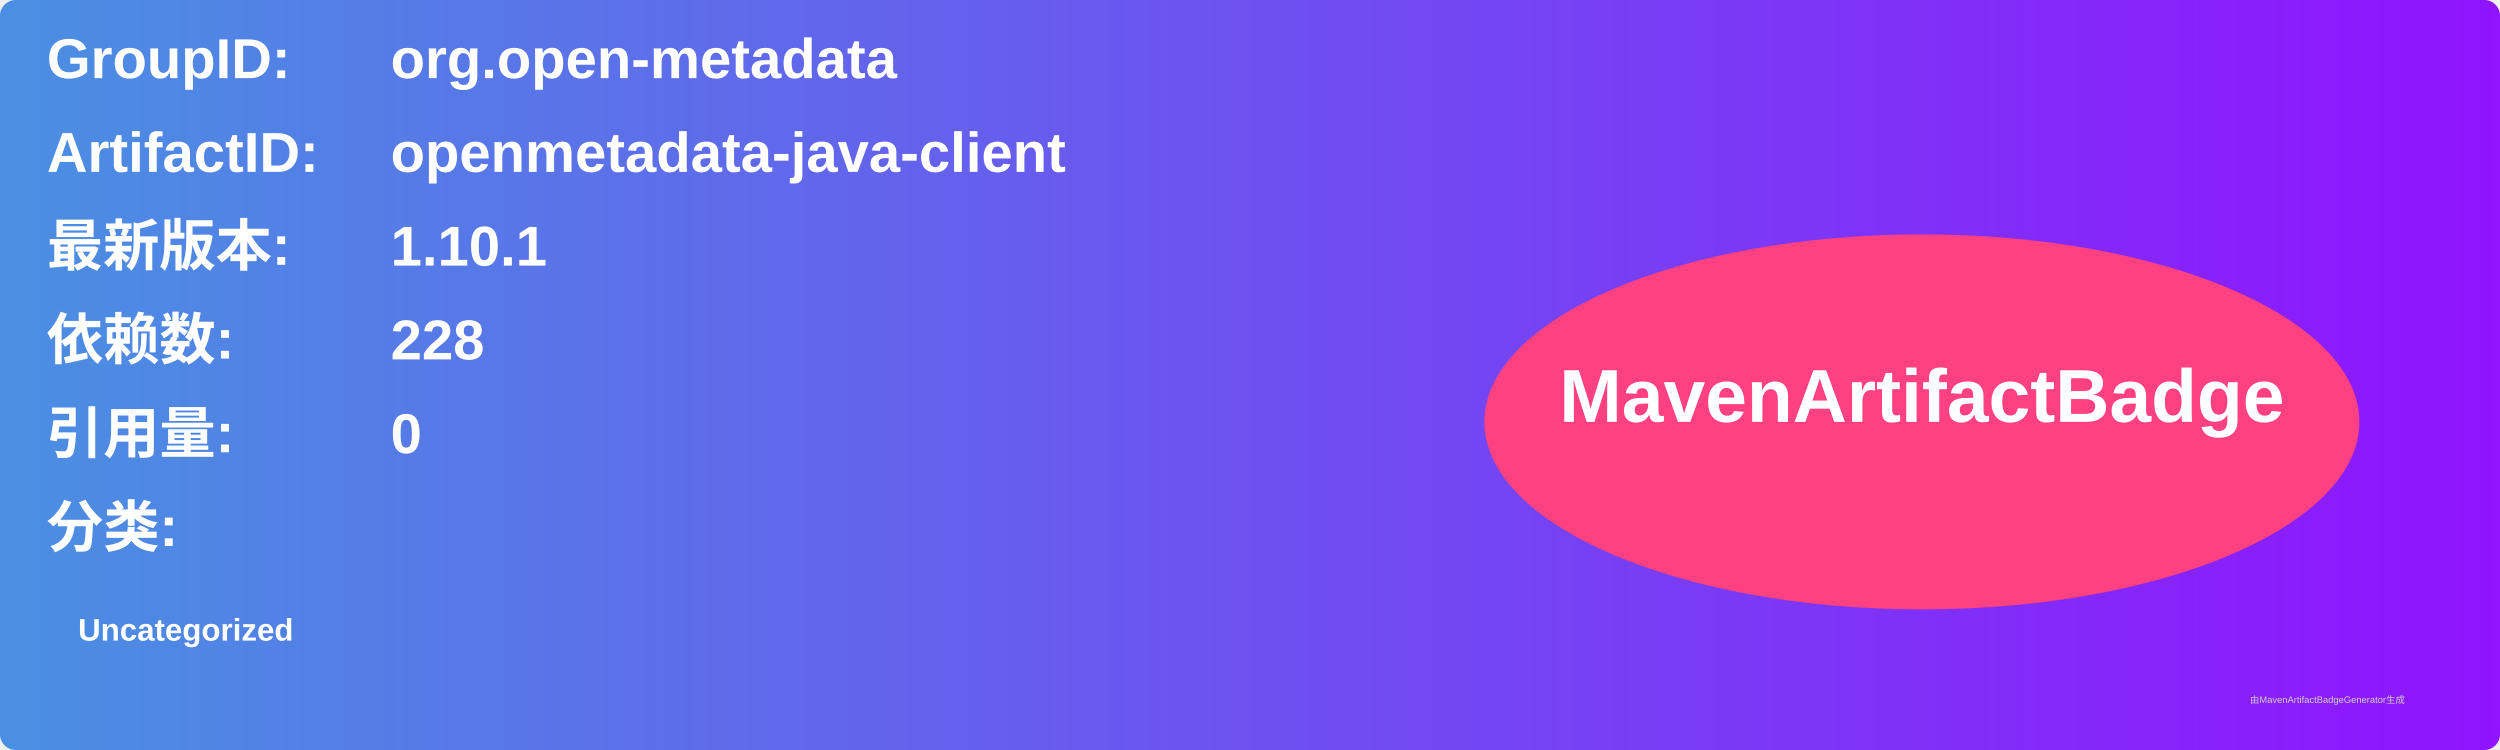
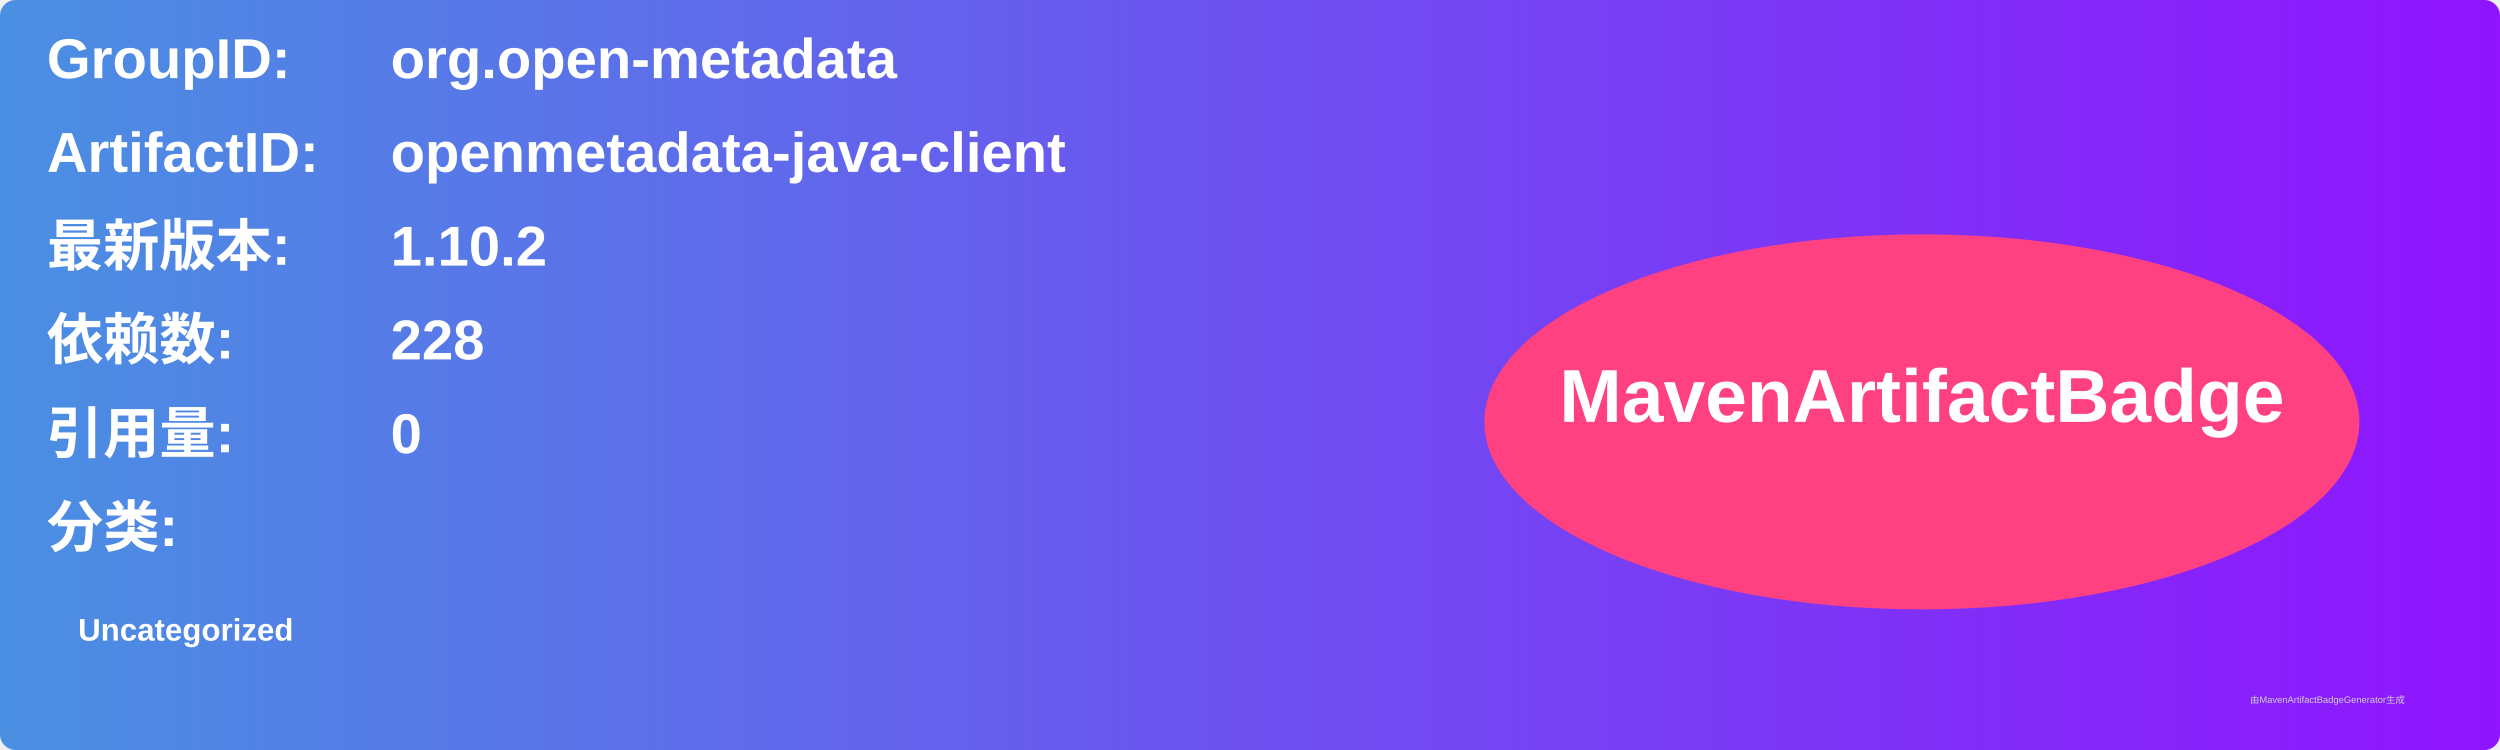
<svg xmlns="http://www.w3.org/2000/svg" width="800" height="240" viewBox="0 0 800 240">
  <linearGradient id="grad" x1="0%" y1="0%" x2="100%" y2="0%">
    <stop offset="0%" stop-color="#4a90e2" />
    <stop offset="100%" stop-color="#9013fe" />
  </linearGradient>
  <rect width="100%" height="100%" rx="5" ry="5" fill="url(#grad)" />
  <g transform="translate(15, 15)">
    <text x="0" y="10" font-family="Arial" font-size="18" fill="white" font-weight="bold" width="260">GroupID:</text>
    <text x="110" y="10" font-family="Arial" font-size="18" fill="white" font-weight="bold" width="460">org.open-metadata</text>
    <text x="0" y="40" font-family="Arial" font-size="18" fill="white" font-weight="bold" width="260">ArtifactID:</text>
    <text x="110" y="40" font-family="Arial" font-size="18" fill="white" font-weight="bold" width="460">openmetadata-java-client</text>
    <text x="0" y="70" font-family="Arial" font-size="18" fill="white" font-weight="bold">最新版本:</text>
    <text x="110" y="70" font-family="Arial" font-size="18" fill="white" font-weight="bold">
-       <tspan font-weight="bold">1.10.1</tspan>
+       <tspan font-weight="bold">1.10.2</tspan>
    </text>
    <text x="0" y="100" font-family="Arial" font-size="18" fill="white" font-weight="bold">依赖数: </text>
    <text x="110" y="100" font-family="Arial" font-size="18" fill="white">
      <tspan font-weight="bold">228</tspan>
    </text>
    <text x="0" y="130" font-family="Arial" font-size="18" fill="white" font-weight="bold">引用量: </text>
    <text x="110" y="130" font-family="Arial" font-size="18" fill="white">
      <tspan font-weight="bold">0</tspan>
    </text>
    <text x="0" y="160" font-family="Arial" font-size="18" fill="white" font-weight="bold">分类:</text>
    <text x="10" y="190" font-family="Arial" font-size="10" fill="white">
      <tspan font-weight="bold">Uncategorized</tspan>
    </text>
    <ellipse cx="600" cy="120" rx="140" ry="60" fill="#ff4081" />
    <text x="600" y="120" text-anchor="middle" font-family="Arial" font-size="24" fill="white" font-weight="bold">MavenArtifactBadge</text>
  </g>
  <text x="720" y="225" font-family="Arial" font-size="3" fill="#d0d0d0">由MavenArtifactBadgeGenerator生成</text>
</svg>
